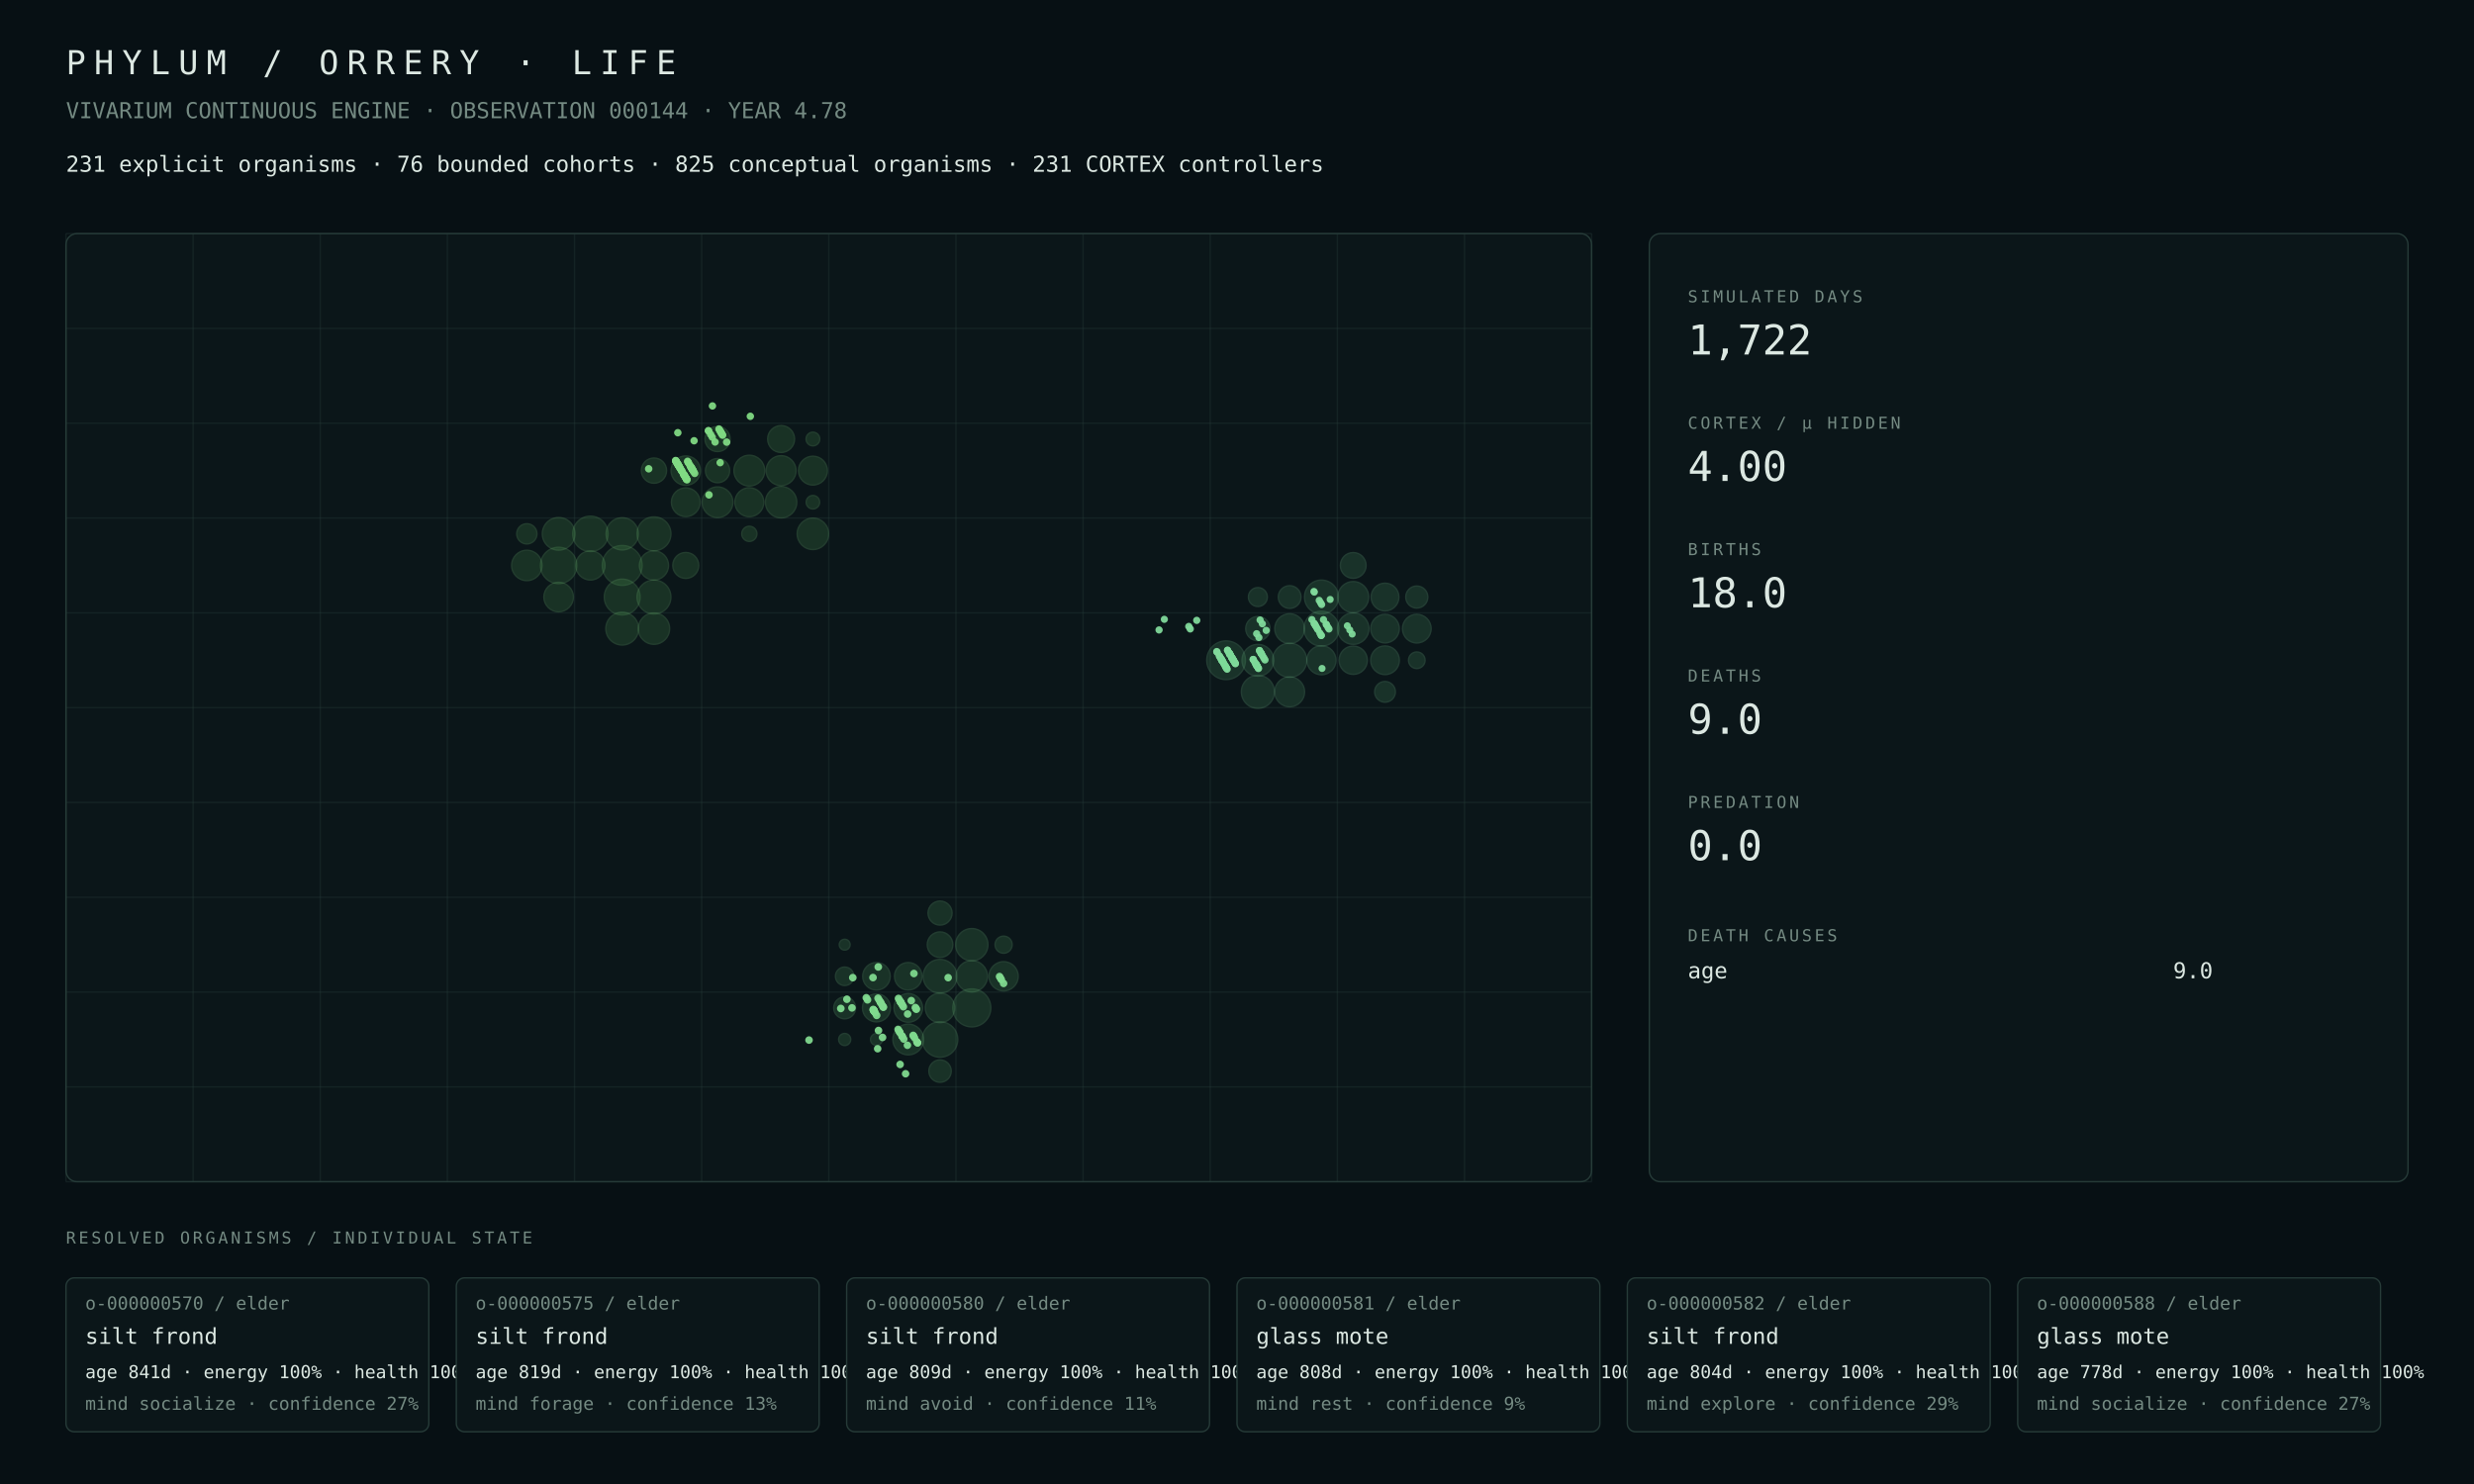
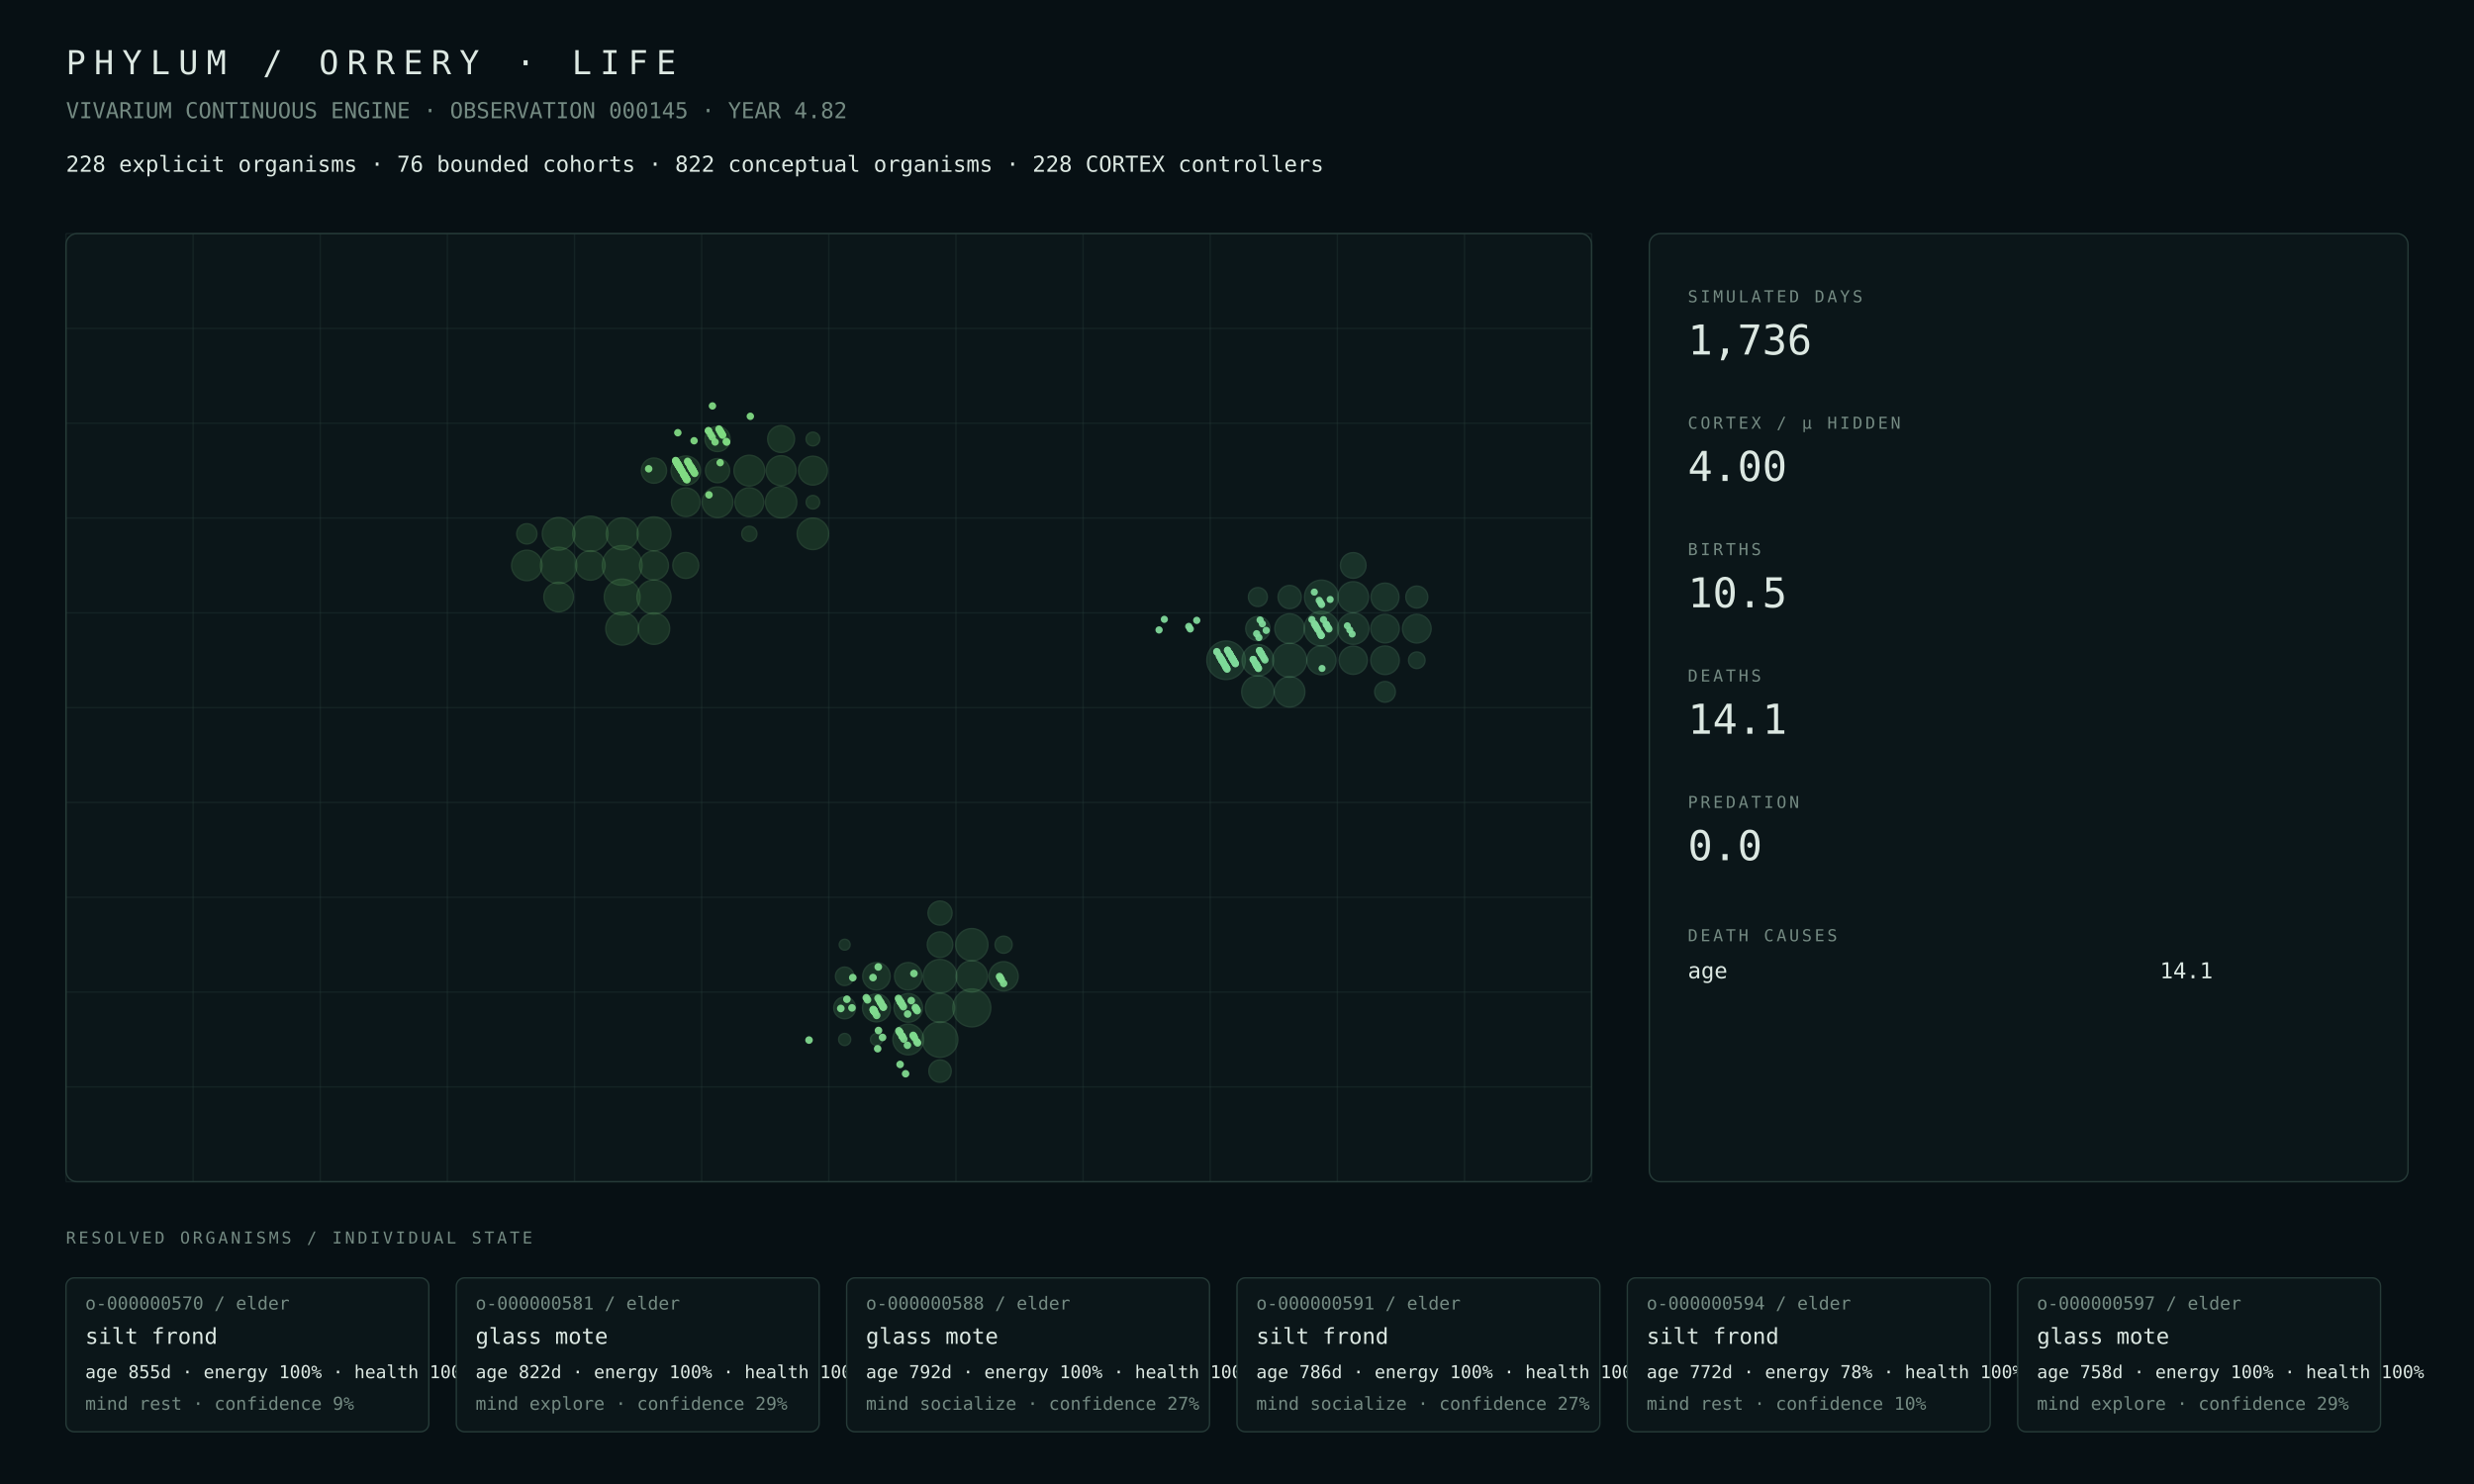
<svg xmlns="http://www.w3.org/2000/svg" width="1800" height="1080" viewBox="0 0 1800 1080">
  <rect width="100%" height="100%" fill="#071014" />
  <style>text{font-family:ui-monospace,SFMono-Regular,Menlo,Consolas,monospace;fill:#dce8e2}.muted{fill:#748a82}.tiny{font-size:13px}.small{font-size:16px}.label{font-size:12px;letter-spacing:2px}.metric{font-size:30px}.title{font-size:24px;letter-spacing:6px}.panel{fill:#0b1619;stroke:#263b38;stroke-width:1}.line{stroke:#263b38;stroke-width:1}</style>
  <text x="48" y="54" class="title">PHYLUM / ORRERY · LIFE</text>
-   <text x="48" y="86" class="muted small">VIVARIUM CONTINUOUS ENGINE · OBSERVATION 000144 · YEAR 4.78</text>
-   <text x="48" y="125" class="small">231 explicit organisms · 76 bounded cohorts · 825 conceptual organisms · 231 CORTEX controllers</text>
+   <text x="48" y="86" class="muted small">VIVARIUM CONTINUOUS ENGINE · OBSERVATION 000145 · YEAR 4.82</text>
+   <text x="48" y="125" class="small">228 explicit organisms · 76 bounded cohorts · 822 conceptual organisms · 228 CORTEX controllers</text>
  <rect x="48" y="170" width="1110" height="690" rx="8" class="panel" />
  <line x1="48.0" y1="170" x2="48.0" y2="860" class="line" opacity=".35" />
  <line x1="140.5" y1="170" x2="140.5" y2="860" class="line" opacity=".35" />
  <line x1="233.0" y1="170" x2="233.0" y2="860" class="line" opacity=".35" />
  <line x1="325.5" y1="170" x2="325.5" y2="860" class="line" opacity=".35" />
  <line x1="418.0" y1="170" x2="418.0" y2="860" class="line" opacity=".35" />
  <line x1="510.5" y1="170" x2="510.5" y2="860" class="line" opacity=".35" />
  <line x1="603.0" y1="170" x2="603.0" y2="860" class="line" opacity=".35" />
  <line x1="695.5" y1="170" x2="695.5" y2="860" class="line" opacity=".35" />
  <line x1="788.0" y1="170" x2="788.0" y2="860" class="line" opacity=".35" />
  <line x1="880.5" y1="170" x2="880.5" y2="860" class="line" opacity=".35" />
  <line x1="973.0" y1="170" x2="973.0" y2="860" class="line" opacity=".35" />
  <line x1="1065.5" y1="170" x2="1065.5" y2="860" class="line" opacity=".35" />
  <line x1="1158.0" y1="170" x2="1158.0" y2="860" class="line" opacity=".35" />
  <line x1="48" y1="170.0" x2="1158" y2="170.0" class="line" opacity=".35" />
  <line x1="48" y1="239.0" x2="1158" y2="239.0" class="line" opacity=".35" />
  <line x1="48" y1="308.0" x2="1158" y2="308.0" class="line" opacity=".35" />
  <line x1="48" y1="377.0" x2="1158" y2="377.0" class="line" opacity=".35" />
  <line x1="48" y1="446.0" x2="1158" y2="446.0" class="line" opacity=".35" />
  <line x1="48" y1="515.0" x2="1158" y2="515.0" class="line" opacity=".35" />
  <line x1="48" y1="584.0" x2="1158" y2="584.0" class="line" opacity=".35" />
  <line x1="48" y1="653.0" x2="1158" y2="653.0" class="line" opacity=".35" />
  <line x1="48" y1="722.0" x2="1158" y2="722.0" class="line" opacity=".35" />
  <line x1="48" y1="791.0" x2="1158" y2="791.0" class="line" opacity=".35" />
  <line x1="48" y1="860.0" x2="1158" y2="860.0" class="line" opacity=".35" />
  <circle cx="452.69" cy="411.50" r="14.50" fill="#4a964d" opacity=".22" stroke="#75c778" stroke-width="1" />
-   <circle cx="406.44" cy="411.50" r="13.23" fill="#4a964d" opacity=".22" stroke="#75c778" stroke-width="1" />
-   <circle cx="452.69" cy="434.50" r="13.03" fill="#4a964d" opacity=".22" stroke="#75c778" stroke-width="1" />
+   <circle cx="406.44" cy="411.50" r="13.25" fill="#4a964d" opacity=".22" stroke="#75c778" stroke-width="1" />
+   <circle cx="452.69" cy="434.50" r="13.04" fill="#4a964d" opacity=".22" stroke="#75c778" stroke-width="1" />
  <circle cx="429.56" cy="388.50" r="12.87" fill="#4a964d" opacity=".22" stroke="#75c778" stroke-width="1" />
-   <circle cx="475.81" cy="388.50" r="12.33" fill="#4a964d" opacity=".22" stroke="#75c778" stroke-width="1" />
-   <circle cx="475.81" cy="434.50" r="12.32" fill="#4a964d" opacity=".22" stroke="#75c778" stroke-width="1" />
-   <circle cx="452.69" cy="457.50" r="11.91" fill="#4a964d" opacity=".22" stroke="#75c778" stroke-width="1" />
-   <circle cx="406.44" cy="388.50" r="11.86" fill="#4a964d" opacity=".22" stroke="#75c778" stroke-width="1" />
-   <circle cx="452.69" cy="388.50" r="11.71" fill="#4a964d" opacity=".22" stroke="#75c778" stroke-width="1" />
-   <circle cx="591.44" cy="388.50" r="11.44" fill="#4a964d" opacity=".22" stroke="#75c778" stroke-width="1" />
+   <circle cx="475.81" cy="434.50" r="12.40" fill="#4a964d" opacity=".22" stroke="#75c778" stroke-width="1" />
+   <circle cx="475.81" cy="388.50" r="12.32" fill="#4a964d" opacity=".22" stroke="#75c778" stroke-width="1" />
+   <circle cx="452.69" cy="457.50" r="11.93" fill="#4a964d" opacity=".22" stroke="#75c778" stroke-width="1" />
+   <circle cx="406.44" cy="388.50" r="11.87" fill="#4a964d" opacity=".22" stroke="#75c778" stroke-width="1" />
+   <circle cx="452.69" cy="388.50" r="11.62" fill="#4a964d" opacity=".22" stroke="#75c778" stroke-width="1" />
+   <circle cx="591.44" cy="388.50" r="11.45" fill="#4a964d" opacity=".22" stroke="#75c778" stroke-width="1" />
+   <circle cx="475.81" cy="457.50" r="11.41" fill="#4a964d" opacity=".22" stroke="#75c778" stroke-width="1" />
  <circle cx="568.31" cy="365.50" r="11.39" fill="#4a964d" opacity=".22" stroke="#75c778" stroke-width="1" />
-   <circle cx="475.81" cy="457.50" r="11.39" fill="#4a964d" opacity=".22" stroke="#75c778" stroke-width="1" />
-   <circle cx="545.19" cy="342.50" r="11.19" fill="#4a964d" opacity=".22" stroke="#75c778" stroke-width="1" />
-   <circle cx="522.06" cy="365.50" r="11.14" fill="#4a964d" opacity=".22" stroke="#75c778" stroke-width="1" />
-   <circle cx="383.31" cy="411.50" r="11.05" fill="#4a964d" opacity=".22" stroke="#75c778" stroke-width="1" />
-   <circle cx="568.31" cy="342.50" r="10.85" fill="#4a964d" opacity=".22" stroke="#75c778" stroke-width="1" />
-   <circle cx="406.44" cy="434.50" r="10.72" fill="#4a964d" opacity=".22" stroke="#75c778" stroke-width="1" />
-   <circle cx="498.94" cy="342.50" r="10.68" fill="#4a964d" opacity=".22" stroke="#75c778" stroke-width="1" />
-   <circle cx="429.56" cy="411.50" r="10.61" fill="#4a964d" opacity=".22" stroke="#75c778" stroke-width="1" />
-   <circle cx="475.81" cy="411.50" r="10.59" fill="#4a964d" opacity=".22" stroke="#75c778" stroke-width="1" />
-   <circle cx="545.19" cy="365.50" r="10.52" fill="#4a964d" opacity=".22" stroke="#75c778" stroke-width="1" />
+   <circle cx="545.19" cy="342.50" r="11.18" fill="#4a964d" opacity=".22" stroke="#75c778" stroke-width="1" />
+   <circle cx="522.06" cy="365.50" r="11.12" fill="#4a964d" opacity=".22" stroke="#75c778" stroke-width="1" />
+   <circle cx="383.31" cy="411.50" r="11.07" fill="#4a964d" opacity=".22" stroke="#75c778" stroke-width="1" />
+   <circle cx="568.31" cy="342.50" r="10.84" fill="#4a964d" opacity=".22" stroke="#75c778" stroke-width="1" />
+   <circle cx="406.44" cy="434.50" r="10.75" fill="#4a964d" opacity=".22" stroke="#75c778" stroke-width="1" />
+   <circle cx="429.56" cy="411.50" r="10.73" fill="#4a964d" opacity=".22" stroke="#75c778" stroke-width="1" />
+   <circle cx="498.94" cy="342.50" r="10.66" fill="#4a964d" opacity=".22" stroke="#75c778" stroke-width="1" />
+   <circle cx="475.81" cy="411.50" r="10.52" fill="#4a964d" opacity=".22" stroke="#75c778" stroke-width="1" />
+   <circle cx="545.19" cy="365.50" r="10.50" fill="#4a964d" opacity=".22" stroke="#75c778" stroke-width="1" />
  <circle cx="591.44" cy="342.50" r="10.50" fill="#4a964d" opacity=".22" stroke="#75c778" stroke-width="1" />
-   <circle cx="498.94" cy="365.50" r="10.44" fill="#4a964d" opacity=".22" stroke="#75c778" stroke-width="1" />
-   <circle cx="568.31" cy="319.50" r="9.79" fill="#4a964d" opacity=".22" stroke="#75c778" stroke-width="1" />
+   <circle cx="498.94" cy="365.50" r="10.42" fill="#4a964d" opacity=".22" stroke="#75c778" stroke-width="1" />
+   <circle cx="568.31" cy="319.50" r="9.78" fill="#4a964d" opacity=".22" stroke="#75c778" stroke-width="1" />
  <circle cx="498.94" cy="411.50" r="9.44" fill="#4a964d" opacity=".22" stroke="#75c778" stroke-width="1" />
-   <circle cx="475.81" cy="342.50" r="9.18" fill="#4a964d" opacity=".22" stroke="#75c778" stroke-width="1" />
+   <circle cx="475.81" cy="342.50" r="9.17" fill="#4a964d" opacity=".22" stroke="#75c778" stroke-width="1" />
  <circle cx="522.06" cy="319.50" r="9.15" fill="#4a964d" opacity=".22" stroke="#75c778" stroke-width="1" />
-   <circle cx="522.06" cy="342.50" r="8.81" fill="#4a964d" opacity=".22" stroke="#75c778" stroke-width="1" />
-   <circle cx="383.31" cy="388.50" r="7.36" fill="#4a964d" opacity=".22" stroke="#75c778" stroke-width="1" />
+   <circle cx="522.06" cy="342.50" r="8.80" fill="#4a964d" opacity=".22" stroke="#75c778" stroke-width="1" />
+   <circle cx="383.31" cy="388.50" r="7.37" fill="#4a964d" opacity=".22" stroke="#75c778" stroke-width="1" />
  <circle cx="545.19" cy="388.50" r="5.52" fill="#4a964d" opacity=".22" stroke="#75c778" stroke-width="1" />
  <circle cx="591.44" cy="319.50" r="4.99" fill="#4a964d" opacity=".22" stroke="#75c778" stroke-width="1" />
  <circle cx="591.44" cy="365.50" r="4.91" fill="#4a964d" opacity=".22" stroke="#75c778" stroke-width="1" />
-   <circle cx="707.06" cy="733.50" r="13.82" fill="#4a9657" opacity=".22" stroke="#75c783" stroke-width="1" />
-   <circle cx="683.94" cy="756.50" r="12.91" fill="#4a9657" opacity=".22" stroke="#75c783" stroke-width="1" />
-   <circle cx="683.94" cy="710.50" r="12.25" fill="#4a9657" opacity=".22" stroke="#75c783" stroke-width="1" />
+   <circle cx="707.06" cy="733.50" r="13.80" fill="#4a9657" opacity=".22" stroke="#75c783" stroke-width="1" />
+   <circle cx="683.94" cy="756.50" r="12.96" fill="#4a9657" opacity=".22" stroke="#75c783" stroke-width="1" />
+   <circle cx="683.94" cy="710.50" r="12.24" fill="#4a9657" opacity=".22" stroke="#75c783" stroke-width="1" />
  <circle cx="707.06" cy="687.50" r="11.73" fill="#4a9657" opacity=".22" stroke="#75c783" stroke-width="1" />
-   <circle cx="707.06" cy="710.50" r="11.38" fill="#4a9657" opacity=".22" stroke="#75c783" stroke-width="1" />
-   <circle cx="660.81" cy="756.50" r="11.18" fill="#4a9657" opacity=".22" stroke="#75c783" stroke-width="1" />
-   <circle cx="683.94" cy="733.50" r="10.72" fill="#4a9657" opacity=".22" stroke="#75c783" stroke-width="1" />
-   <circle cx="730.19" cy="710.50" r="10.63" fill="#4a9657" opacity=".22" stroke="#75c783" stroke-width="1" />
-   <circle cx="660.81" cy="733.50" r="10.42" fill="#4a9657" opacity=".22" stroke="#75c783" stroke-width="1" />
-   <circle cx="637.69" cy="733.50" r="10.19" fill="#4a9657" opacity=".22" stroke="#75c783" stroke-width="1" />
-   <circle cx="637.69" cy="710.50" r="10.02" fill="#4a9657" opacity=".22" stroke="#75c783" stroke-width="1" />
-   <circle cx="660.81" cy="710.50" r="10.01" fill="#4a9657" opacity=".22" stroke="#75c783" stroke-width="1" />
-   <circle cx="683.94" cy="687.50" r="9.30" fill="#4a9657" opacity=".22" stroke="#75c783" stroke-width="1" />
+   <circle cx="707.06" cy="710.50" r="11.37" fill="#4a9657" opacity=".22" stroke="#75c783" stroke-width="1" />
+   <circle cx="660.81" cy="756.50" r="11.17" fill="#4a9657" opacity=".22" stroke="#75c783" stroke-width="1" />
+   <circle cx="683.94" cy="733.50" r="10.64" fill="#4a9657" opacity=".22" stroke="#75c783" stroke-width="1" />
+   <circle cx="730.19" cy="710.50" r="10.62" fill="#4a9657" opacity=".22" stroke="#75c783" stroke-width="1" />
+   <circle cx="660.81" cy="733.50" r="10.40" fill="#4a9657" opacity=".22" stroke="#75c783" stroke-width="1" />
+   <circle cx="637.69" cy="733.50" r="10.17" fill="#4a9657" opacity=".22" stroke="#75c783" stroke-width="1" />
+   <circle cx="660.81" cy="710.50" r="10.00" fill="#4a9657" opacity=".22" stroke="#75c783" stroke-width="1" />
+   <circle cx="637.69" cy="710.50" r="10.00" fill="#4a9657" opacity=".22" stroke="#75c783" stroke-width="1" />
+   <circle cx="683.94" cy="687.50" r="9.29" fill="#4a9657" opacity=".22" stroke="#75c783" stroke-width="1" />
  <circle cx="683.94" cy="664.50" r="8.75" fill="#4a9657" opacity=".22" stroke="#75c783" stroke-width="1" />
-   <circle cx="683.94" cy="779.50" r="8.14" fill="#4a9657" opacity=".22" stroke="#75c783" stroke-width="1" />
-   <circle cx="614.56" cy="733.50" r="7.97" fill="#4a9657" opacity=".22" stroke="#75c783" stroke-width="1" />
-   <circle cx="614.56" cy="710.50" r="6.73" fill="#4a9657" opacity=".22" stroke="#75c783" stroke-width="1" />
+   <circle cx="683.94" cy="779.50" r="8.13" fill="#4a9657" opacity=".22" stroke="#75c783" stroke-width="1" />
+   <circle cx="614.56" cy="733.50" r="7.95" fill="#4a9657" opacity=".22" stroke="#75c783" stroke-width="1" />
+   <circle cx="614.56" cy="710.50" r="6.72" fill="#4a9657" opacity=".22" stroke="#75c783" stroke-width="1" />
  <circle cx="730.19" cy="687.50" r="6.23" fill="#4a9657" opacity=".22" stroke="#75c783" stroke-width="1" />
-   <circle cx="614.56" cy="756.50" r="4.40" fill="#4a9657" opacity=".22" stroke="#75c783" stroke-width="1" />
+   <circle cx="614.56" cy="756.50" r="4.39" fill="#4a9657" opacity=".22" stroke="#75c783" stroke-width="1" />
  <circle cx="637.69" cy="756.50" r="4.32" fill="#4a9657" opacity=".22" stroke="#75c783" stroke-width="1" />
  <circle cx="614.56" cy="687.50" r="3.95" fill="#4a9657" opacity=".22" stroke="#75c783" stroke-width="1" />
-   <circle cx="892.06" cy="480.50" r="14.07" fill="#4a9661" opacity=".22" stroke="#75c78e" stroke-width="1" />
-   <circle cx="961.44" cy="457.50" r="12.69" fill="#4a9661" opacity=".22" stroke="#75c78e" stroke-width="1" />
-   <circle cx="938.31" cy="480.50" r="12.39" fill="#4a9661" opacity=".22" stroke="#75c78e" stroke-width="1" />
-   <circle cx="961.44" cy="434.50" r="12.33" fill="#4a9661" opacity=".22" stroke="#75c78e" stroke-width="1" />
-   <circle cx="915.19" cy="503.50" r="12.01" fill="#4a9661" opacity=".22" stroke="#75c78e" stroke-width="1" />
-   <circle cx="915.19" cy="480.50" r="11.54" fill="#4a9661" opacity=".22" stroke="#75c78e" stroke-width="1" />
-   <circle cx="984.56" cy="457.50" r="11.42" fill="#4a9661" opacity=".22" stroke="#75c78e" stroke-width="1" />
-   <circle cx="984.56" cy="434.50" r="11.25" fill="#4a9661" opacity=".22" stroke="#75c78e" stroke-width="1" />
-   <circle cx="938.31" cy="503.50" r="10.85" fill="#4a9661" opacity=".22" stroke="#75c78e" stroke-width="1" />
-   <circle cx="938.31" cy="457.50" r="10.82" fill="#4a9661" opacity=".22" stroke="#75c78e" stroke-width="1" />
-   <circle cx="961.44" cy="480.50" r="10.56" fill="#4a9661" opacity=".22" stroke="#75c78e" stroke-width="1" />
-   <circle cx="1030.81" cy="457.50" r="10.43" fill="#4a9661" opacity=".22" stroke="#75c78e" stroke-width="1" />
-   <circle cx="1007.69" cy="480.50" r="10.43" fill="#4a9661" opacity=".22" stroke="#75c78e" stroke-width="1" />
-   <circle cx="1007.69" cy="457.50" r="10.38" fill="#4a9661" opacity=".22" stroke="#75c78e" stroke-width="1" />
-   <circle cx="984.56" cy="480.50" r="10.29" fill="#4a9661" opacity=".22" stroke="#75c78e" stroke-width="1" />
-   <circle cx="1007.69" cy="434.50" r="10.10" fill="#4a9661" opacity=".22" stroke="#75c78e" stroke-width="1" />
-   <circle cx="984.56" cy="411.50" r="9.37" fill="#4a9661" opacity=".22" stroke="#75c78e" stroke-width="1" />
-   <circle cx="915.19" cy="457.50" r="8.85" fill="#4a9661" opacity=".22" stroke="#75c78e" stroke-width="1" />
-   <circle cx="938.31" cy="434.50" r="8.26" fill="#4a9661" opacity=".22" stroke="#75c78e" stroke-width="1" />
-   <circle cx="1030.81" cy="434.50" r="8.03" fill="#4a9661" opacity=".22" stroke="#75c78e" stroke-width="1" />
-   <circle cx="1007.69" cy="503.50" r="7.54" fill="#4a9661" opacity=".22" stroke="#75c78e" stroke-width="1" />
+   <circle cx="892.06" cy="480.50" r="14.00" fill="#4a9661" opacity=".22" stroke="#75c78e" stroke-width="1" />
+   <circle cx="961.44" cy="457.50" r="12.57" fill="#4a9661" opacity=".22" stroke="#75c78e" stroke-width="1" />
+   <circle cx="938.31" cy="480.50" r="12.38" fill="#4a9661" opacity=".22" stroke="#75c78e" stroke-width="1" />
+   <circle cx="961.44" cy="434.50" r="12.31" fill="#4a9661" opacity=".22" stroke="#75c78e" stroke-width="1" />
+   <circle cx="915.19" cy="503.50" r="11.74" fill="#4a9661" opacity=".22" stroke="#75c78e" stroke-width="1" />
+   <circle cx="915.19" cy="480.50" r="11.48" fill="#4a9661" opacity=".22" stroke="#75c78e" stroke-width="1" />
+   <circle cx="984.56" cy="457.50" r="11.40" fill="#4a9661" opacity=".22" stroke="#75c78e" stroke-width="1" />
+   <circle cx="984.56" cy="434.50" r="11.14" fill="#4a9661" opacity=".22" stroke="#75c78e" stroke-width="1" />
+   <circle cx="938.31" cy="503.50" r="11.05" fill="#4a9661" opacity=".22" stroke="#75c78e" stroke-width="1" />
+   <circle cx="938.31" cy="457.50" r="10.80" fill="#4a9661" opacity=".22" stroke="#75c78e" stroke-width="1" />
+   <circle cx="961.44" cy="480.50" r="10.54" fill="#4a9661" opacity=".22" stroke="#75c78e" stroke-width="1" />
+   <circle cx="1030.81" cy="457.50" r="10.42" fill="#4a9661" opacity=".22" stroke="#75c78e" stroke-width="1" />
+   <circle cx="1007.69" cy="480.50" r="10.39" fill="#4a9661" opacity=".22" stroke="#75c78e" stroke-width="1" />
+   <circle cx="1007.69" cy="457.50" r="10.36" fill="#4a9661" opacity=".22" stroke="#75c78e" stroke-width="1" />
+   <circle cx="984.56" cy="480.50" r="10.27" fill="#4a9661" opacity=".22" stroke="#75c78e" stroke-width="1" />
+   <circle cx="1007.69" cy="434.50" r="10.16" fill="#4a9661" opacity=".22" stroke="#75c78e" stroke-width="1" />
+   <circle cx="984.56" cy="411.50" r="9.33" fill="#4a9661" opacity=".22" stroke="#75c78e" stroke-width="1" />
+   <circle cx="915.19" cy="457.50" r="8.84" fill="#4a9661" opacity=".22" stroke="#75c78e" stroke-width="1" />
+   <circle cx="938.31" cy="434.50" r="8.44" fill="#4a9661" opacity=".22" stroke="#75c78e" stroke-width="1" />
+   <circle cx="1030.81" cy="434.50" r="8.00" fill="#4a9661" opacity=".22" stroke="#75c78e" stroke-width="1" />
+   <circle cx="1007.69" cy="503.50" r="7.52" fill="#4a9661" opacity=".22" stroke="#75c78e" stroke-width="1" />
  <circle cx="915.19" cy="434.50" r="6.89" fill="#4a9661" opacity=".22" stroke="#75c78e" stroke-width="1" />
-   <circle cx="1030.81" cy="480.50" r="6.04" fill="#4a9661" opacity=".22" stroke="#75c78e" stroke-width="1" />
+   <circle cx="1030.81" cy="480.50" r="6.02" fill="#4a9661" opacity=".22" stroke="#75c78e" stroke-width="1" />
  <circle cx="665.98" cy="733.25" r="2.77" fill="#81da8f" opacity=".94" />
-   <circle cx="689.84" cy="711.50" r="2.75" fill="#81da8f" opacity=".94" />
-   <circle cx="667.45" cy="758.76" r="2.73" fill="#81da8f" opacity=".94" />
  <circle cx="898.85" cy="483.01" r="2.62" fill="#81da9b" opacity=".94" />
-   <circle cx="653.41" cy="749.14" r="2.73" fill="#81da8f" opacity=".94" />
  <circle cx="885.55" cy="474.65" r="2.68" fill="#81da9b" opacity=".94" />
  <circle cx="654.74" cy="751.40" r="2.73" fill="#81da8f" opacity=".94" />
  <circle cx="655.19" cy="729.16" r="2.76" fill="#81da8f" opacity=".94" />
-   <circle cx="955.96" cy="430.41" r="2.60" fill="#81da9b" opacity=".94" />
-   <circle cx="956.11" cy="453.66" r="2.62" fill="#81da9b" opacity=".94" />
  <circle cx="956.25" cy="453.91" r="2.63" fill="#81da9b" opacity=".94" />
  <circle cx="887.03" cy="477.16" r="2.64" fill="#81da9b" opacity=".94" />
  <circle cx="887.47" cy="477.92" r="2.68" fill="#81da9b" opacity=".94" />
  <circle cx="656.37" cy="754.17" r="2.74" fill="#81da8f" opacity=".94" />
  <circle cx="911.78" cy="479.93" r="2.66" fill="#81da9b" opacity=".94" />
  <circle cx="888.95" cy="480.43" r="2.64" fill="#81da9b" opacity=".94" />
  <circle cx="727.22" cy="710.68" r="2.74" fill="#81da8f" opacity=".94" />
  <circle cx="611.74" cy="733.93" r="2.78" fill="#81da8f" opacity=".94" />
  <circle cx="635.17" cy="711.44" r="2.78" fill="#81da8f" opacity=".94" />
  <circle cx="727.81" cy="711.69" r="2.74" fill="#81da8f" opacity=".94" />
  <circle cx="635.46" cy="734.94" r="2.77" fill="#81da8f" opacity=".94" />
  <circle cx="635.90" cy="735.69" r="2.77" fill="#81da8f" opacity=".94" />
  <circle cx="959.80" cy="436.94" r="2.64" fill="#81da9b" opacity=".94" />
  <circle cx="913.70" cy="483.20" r="2.66" fill="#81da9b" opacity=".94" />
  <circle cx="960.25" cy="460.70" r="2.63" fill="#81da9b" opacity=".94" />
  <circle cx="891.02" cy="483.95" r="2.66" fill="#81da9b" opacity=".94" />
  <circle cx="983.81" cy="461.45" r="2.57" fill="#81da9b" opacity=".94" />
  <circle cx="960.84" cy="438.70" r="2.64" fill="#81da9b" opacity=".94" />
  <circle cx="660.36" cy="737.96" r="2.75" fill="#81da8f" opacity=".94" />
  <circle cx="961.28" cy="462.46" r="2.65" fill="#81da9b" opacity=".94" />
  <circle cx="961.58" cy="439.96" r="2.62" fill="#81da9b" opacity=".94" />
  <circle cx="915.47" cy="486.21" r="2.64" fill="#81da9b" opacity=".94" />
  <circle cx="961.87" cy="486.46" r="2.58" fill="#81da9b" opacity=".94" />
  <circle cx="892.79" cy="486.97" r="2.68" fill="#81da9b" opacity=".94" />
  <circle cx="893.09" cy="473.21" r="2.65" fill="#81da9b" opacity=".94" />
  <circle cx="916.36" cy="473.46" r="2.64" fill="#81da9b" opacity=".94" />
  <circle cx="639.01" cy="703.71" r="2.79" fill="#81da8f" opacity=".94" />
  <circle cx="616.18" cy="727.21" r="2.77" fill="#81da8f" opacity=".94" />
  <circle cx="639.75" cy="727.97" r="2.78" fill="#81da8f" opacity=".94" />
  <circle cx="917.40" cy="475.22" r="2.67" fill="#81da9b" opacity=".94" />
  <circle cx="894.42" cy="475.47" r="2.63" fill="#81da9b" opacity=".94" />
  <circle cx="917.69" cy="475.72" r="2.65" fill="#81da9b" opacity=".94" />
  <circle cx="894.71" cy="475.97" r="2.61" fill="#81da9b" opacity=".94" />
  <circle cx="895.01" cy="476.48" r="2.66" fill="#81da9b" opacity=".94" />
  <circle cx="640.78" cy="729.73" r="2.79" fill="#81da8f" opacity=".94" />
  <circle cx="918.43" cy="476.98" r="2.68" fill="#81da9b" opacity=".94" />
  <circle cx="965.12" cy="454.73" r="2.63" fill="#81da9b" opacity=".94" />
  <circle cx="664.65" cy="753.99" r="2.73" fill="#81da8f" opacity=".94" />
  <circle cx="896.04" cy="478.24" r="2.64" fill="#81da9b" opacity=".94" />
  <circle cx="641.82" cy="731.49" r="2.76" fill="#81da8f" opacity=".94" />
  <circle cx="919.46" cy="478.74" r="2.69" fill="#81da9b" opacity=".94" />
  <circle cx="896.49" cy="478.99" r="2.65" fill="#81da9b" opacity=".94" />
  <circle cx="966.16" cy="456.49" r="2.63" fill="#81da9b" opacity=".94" />
  <circle cx="897.08" cy="480.00" r="2.64" fill="#81da9b" opacity=".94" />
  <circle cx="619.87" cy="733.50" r="2.77" fill="#81da8f" opacity=".94" />
  <circle cx="966.90" cy="457.75" r="2.63" fill="#81da9b" opacity=".94" />
  <circle cx="666.42" cy="734.00" r="2.76" fill="#81da8f" opacity=".94" />
  <circle cx="897.82" cy="481.25" r="2.64" fill="#81da9b" opacity=".94" />
  <circle cx="620.47" cy="711.50" r="2.78" fill="#81da8f" opacity=".94" />
  <circle cx="504.99" cy="320.76" r="2.70" fill="#81da84" opacity=".94" />
  <circle cx="667.01" cy="758.01" r="2.75" fill="#81da8f" opacity=".94" />
  <circle cx="967.78" cy="436.26" r="2.60" fill="#81da9b" opacity=".94" />
  <circle cx="898.56" cy="482.51" r="2.64" fill="#81da9b" opacity=".94" />
  <circle cx="898.70" cy="482.76" r="2.66" fill="#81da9b" opacity=".94" />
  <circle cx="667.60" cy="759.01" r="2.73" fill="#81da8f" opacity=".94" />
  <circle cx="630.29" cy="726.14" r="2.77" fill="#81da8f" opacity=".94" />
  <circle cx="491.69" cy="335.39" r="2.72" fill="#81da84" opacity=".94" />
-   <circle cx="491.83" cy="335.64" r="2.70" fill="#81da84" opacity=".94" />
  <circle cx="954.48" cy="450.89" r="2.62" fill="#81da9b" opacity=".94" />
  <circle cx="885.25" cy="474.15" r="2.63" fill="#81da9b" opacity=".94" />
  <circle cx="515.40" cy="313.40" r="2.71" fill="#81da84" opacity=".94" />
  <circle cx="631.17" cy="727.65" r="2.76" fill="#81da8f" opacity=".94" />
  <circle cx="492.57" cy="336.90" r="2.71" fill="#81da84" opacity=".94" />
  <circle cx="654.59" cy="728.15" r="2.76" fill="#81da8f" opacity=".94" />
  <circle cx="654.74" cy="751.40" r="2.74" fill="#81da8f" opacity=".94" />
  <circle cx="493.02" cy="337.65" r="2.72" fill="#81da84" opacity=".94" />
  <circle cx="493.16" cy="314.91" r="2.71" fill="#81da84" opacity=".94" />
  <circle cx="493.31" cy="338.16" r="2.69" fill="#81da84" opacity=".94" />
  <circle cx="655.33" cy="729.41" r="2.77" fill="#81da8f" opacity=".94" />
  <circle cx="493.61" cy="338.66" r="2.72" fill="#81da84" opacity=".94" />
  <circle cx="956.25" cy="430.91" r="2.61" fill="#81da9b" opacity=".94" />
  <circle cx="517.03" cy="316.16" r="2.70" fill="#81da84" opacity=".94" />
  <circle cx="655.93" cy="730.41" r="2.77" fill="#81da8f" opacity=".94" />
  <circle cx="494.20" cy="339.66" r="2.71" fill="#81da84" opacity=".94" />
  <circle cx="656.22" cy="753.92" r="2.73" fill="#81da8f" opacity=".94" />
  <circle cx="656.37" cy="754.17" r="2.73" fill="#81da8f" opacity=".94" />
  <circle cx="980.27" cy="455.42" r="2.57" fill="#81da9b" opacity=".94" />
  <circle cx="957.29" cy="455.67" r="2.62" fill="#81da9b" opacity=".94" />
  <circle cx="888.06" cy="478.92" r="2.66" fill="#81da9b" opacity=".94" />
  <circle cx="518.21" cy="318.17" r="2.67" fill="#81da84" opacity=".94" />
  <circle cx="518.36" cy="295.42" r="2.69" fill="#81da84" opacity=".94" />
  <circle cx="888.51" cy="479.68" r="2.65" fill="#80da9b" opacity=".94" />
  <circle cx="911.78" cy="479.93" r="2.64" fill="#80da9b" opacity=".94" />
  <circle cx="495.68" cy="342.18" r="2.70" fill="#81da84" opacity=".94" />
  <circle cx="888.95" cy="480.43" r="2.67" fill="#80da9b" opacity=".94" />
  <circle cx="889.10" cy="480.68" r="2.66" fill="#80da9b" opacity=".94" />
  <circle cx="588.62" cy="756.93" r="2.76" fill="#81da8f" opacity=".94" />
  <circle cx="958.77" cy="458.18" r="2.65" fill="#81da9b" opacity=".94" />
  <circle cx="982.04" cy="458.44" r="2.57" fill="#81da9b" opacity=".94" />
-   <circle cx="912.81" cy="481.69" r="2.65" fill="#7fda9a" opacity=".94" />
+   <circle cx="912.81" cy="481.69" r="2.65" fill="#7fda9b" opacity=".94" />
  <circle cx="635.61" cy="735.19" r="2.79" fill="#81da8f" opacity=".94" />
  <circle cx="635.76" cy="735.44" r="2.78" fill="#81da8f" opacity=".94" />
  <circle cx="520.28" cy="321.69" r="2.69" fill="#81da84" opacity=".94" />
  <circle cx="728.55" cy="712.94" r="2.73" fill="#81da8f" opacity=".94" />
  <circle cx="497.45" cy="345.20" r="2.68" fill="#81da84" opacity=".94" />
  <circle cx="497.60" cy="345.45" r="2.68" fill="#81da84" opacity=".94" />
  <circle cx="497.75" cy="345.70" r="2.72" fill="#81da84" opacity=".94" />
  <circle cx="636.64" cy="736.95" r="2.77" fill="#81da8f" opacity=".94" />
  <circle cx="914.29" cy="461.20" r="2.65" fill="#81da9b" opacity=".94" />
-   <circle cx="914.44" cy="484.45" r="2.67" fill="#7fda9a" opacity=".94" />
+   <circle cx="914.44" cy="484.45" r="2.67" fill="#7fda9b" opacity=".94" />
  <circle cx="914.59" cy="484.70" r="2.67" fill="#7fda9a" opacity=".94" />
  <circle cx="498.48" cy="346.96" r="2.69" fill="#81da84" opacity=".94" />
  <circle cx="914.88" cy="485.21" r="2.66" fill="#7fda9a" opacity=".94" />
  <circle cx="498.78" cy="347.46" r="2.70" fill="#81da84" opacity=".94" />
  <circle cx="730.18" cy="715.71" r="2.74" fill="#81da8f" opacity=".94" />
  <circle cx="499.08" cy="347.96" r="2.68" fill="#81da84" opacity=".94" />
  <circle cx="892.35" cy="486.21" r="2.67" fill="#80da9b" opacity=".94" />
  <circle cx="915.62" cy="486.46" r="2.69" fill="#7fda9a" opacity=".94" />
  <circle cx="499.52" cy="348.71" r="2.70" fill="#81da84" opacity=".94" />
  <circle cx="915.92" cy="463.97" r="2.62" fill="#81da9b" opacity=".94" />
  <circle cx="638.56" cy="763.22" r="2.73" fill="#81da8f" opacity=".94" />
-   <circle cx="893.09" cy="473.21" r="2.62" fill="#80da9b" opacity=".94" />
+   <circle cx="893.09" cy="473.21" r="2.62" fill="#81da9b" opacity=".94" />
  <circle cx="638.86" cy="726.46" r="2.77" fill="#81da8f" opacity=".94" />
  <circle cx="500.26" cy="335.71" r="2.70" fill="#81da84" opacity=".94" />
  <circle cx="639.16" cy="749.96" r="2.76" fill="#81da8f" opacity=".94" />
  <circle cx="523.68" cy="313.21" r="2.70" fill="#81da84" opacity=".94" />
  <circle cx="500.70" cy="336.47" r="2.70" fill="#81da84" opacity=".94" />
-   <circle cx="893.97" cy="474.72" r="2.65" fill="#7fda9b" opacity=".94" />
+   <circle cx="893.97" cy="474.72" r="2.65" fill="#80da9b" opacity=".94" />
  <circle cx="663.02" cy="728.22" r="2.76" fill="#81da8f" opacity=".94" />
-   <circle cx="894.57" cy="475.72" r="2.64" fill="#7fda9b" opacity=".94" />
-   <circle cx="894.71" cy="475.97" r="2.63" fill="#7fda9b" opacity=".94" />
+   <circle cx="894.57" cy="475.72" r="2.64" fill="#80da9b" opacity=".94" />
+   <circle cx="894.71" cy="475.97" r="2.63" fill="#80da9b" opacity=".94" />
  <circle cx="640.63" cy="729.48" r="2.77" fill="#81da8f" opacity=".94" />
  <circle cx="502.03" cy="338.73" r="2.72" fill="#81da84" opacity=".94" />
  <circle cx="918.43" cy="453.98" r="2.63" fill="#81da9b" opacity=".94" />
  <circle cx="964.83" cy="454.23" r="2.63" fill="#81da9b" opacity=".94" />
  <circle cx="502.62" cy="339.73" r="2.71" fill="#81da84" opacity=".94" />
  <circle cx="502.92" cy="340.24" r="2.70" fill="#81da84" opacity=".94" />
  <circle cx="896.19" cy="478.49" r="2.67" fill="#7fda9a" opacity=".94" />
  <circle cx="896.34" cy="478.74" r="2.67" fill="#7fda9a" opacity=".94" />
  <circle cx="642.11" cy="754.99" r="2.77" fill="#81da8f" opacity=".94" />
  <circle cx="642.56" cy="732.75" r="2.77" fill="#81da8f" opacity=".94" />
  <circle cx="642.70" cy="733.00" r="2.79" fill="#81da8f" opacity=".94" />
-   <circle cx="920.35" cy="480.25" r="2.66" fill="#7eda99" opacity=".94" />
+   <circle cx="920.35" cy="480.25" r="2.66" fill="#7eda9a" opacity=".94" />
  <circle cx="505.43" cy="344.51" r="2.71" fill="#81da84" opacity=".94" />
  <circle cx="528.70" cy="321.76" r="2.72" fill="#81da84" opacity=".94" />
  <circle cx="491.54" cy="335.14" r="2.69" fill="#81da84" opacity=".94" />
  <circle cx="653.71" cy="726.64" r="2.77" fill="#81da8f" opacity=".94" />
  <circle cx="491.98" cy="335.89" r="2.70" fill="#81da84" opacity=".94" />
  <circle cx="654.00" cy="750.15" r="2.75" fill="#81da8f" opacity=".94" />
  <circle cx="492.28" cy="336.40" r="2.71" fill="#81da84" opacity=".94" />
  <circle cx="515.55" cy="313.65" r="2.71" fill="#81da84" opacity=".94" />
  <circle cx="492.57" cy="336.90" r="2.71" fill="#81da84" opacity=".94" />
  <circle cx="515.84" cy="360.15" r="2.72" fill="#81da84" opacity=".94" />
  <circle cx="492.87" cy="337.40" r="2.68" fill="#81da84" opacity=".94" />
  <circle cx="654.89" cy="774.65" r="2.75" fill="#81da8f" opacity=".94" />
  <circle cx="493.16" cy="337.91" r="2.71" fill="#81da84" opacity=".94" />
  <circle cx="493.31" cy="338.16" r="2.69" fill="#81da84" opacity=".94" />
  <circle cx="655.33" cy="729.41" r="2.76" fill="#81da8f" opacity=".94" />
  <circle cx="493.75" cy="338.91" r="2.72" fill="#81da84" opacity=".94" />
  <circle cx="494.20" cy="339.66" r="2.70" fill="#81da84" opacity=".94" />
  <circle cx="956.85" cy="454.92" r="2.64" fill="#81da9b" opacity=".94" />
  <circle cx="494.49" cy="340.17" r="2.71" fill="#81da84" opacity=".94" />
  <circle cx="656.52" cy="731.42" r="2.75" fill="#81da8f" opacity=".94" />
  <circle cx="494.79" cy="340.67" r="2.69" fill="#81da84" opacity=".94" />
  <circle cx="864.94" cy="455.92" r="2.66" fill="#81da9b" opacity=".94" />
  <circle cx="471.96" cy="341.17" r="2.72" fill="#81da84" opacity=".94" />
  <circle cx="495.23" cy="341.42" r="2.69" fill="#81da84" opacity=".94" />
  <circle cx="657.26" cy="732.68" r="2.76" fill="#81da8f" opacity=".94" />
  <circle cx="958.03" cy="456.93" r="2.63" fill="#81da9b" opacity=".94" />
  <circle cx="657.55" cy="756.18" r="2.73" fill="#81da8f" opacity=".94" />
  <circle cx="888.95" cy="480.43" r="2.67" fill="#7dd999" opacity=".94" />
  <circle cx="865.97" cy="457.68" r="2.67" fill="#81da9b" opacity=".94" />
  <circle cx="496.12" cy="342.93" r="2.70" fill="#81da84" opacity=".94" />
  <circle cx="496.27" cy="343.18" r="2.69" fill="#81da84" opacity=".94" />
  <circle cx="843.29" cy="458.44" r="2.65" fill="#81da9b" opacity=".94" />
  <circle cx="635.31" cy="734.69" r="2.78" fill="#80da8f" opacity=".94" />
  <circle cx="889.84" cy="481.94" r="2.63" fill="#7dd999" opacity=".94" />
-   <circle cx="635.61" cy="735.19" r="2.80" fill="#7fda8f" opacity=".94" />
+   <circle cx="635.61" cy="735.19" r="2.80" fill="#80da8f" opacity=".94" />
  <circle cx="658.88" cy="781.44" r="2.73" fill="#81da8f" opacity=".94" />
  <circle cx="890.28" cy="482.69" r="2.65" fill="#7dd999" opacity=".94" />
-   <circle cx="636.05" cy="735.94" r="2.79" fill="#7fda8e" opacity=".94" />
+   <circle cx="636.05" cy="735.94" r="2.79" fill="#80da8f" opacity=".94" />
  <circle cx="497.45" cy="345.20" r="2.72" fill="#80da83" opacity=".94" />
  <circle cx="913.85" cy="483.45" r="2.66" fill="#7cd998" opacity=".94" />
  <circle cx="914.00" cy="483.70" r="2.67" fill="#7cd998" opacity=".94" />
  <circle cx="914.14" cy="483.95" r="2.67" fill="#7cd998" opacity=".94" />
  <circle cx="498.04" cy="346.20" r="2.71" fill="#80da83" opacity=".94" />
  <circle cx="498.19" cy="346.45" r="2.70" fill="#80da83" opacity=".94" />
  <circle cx="660.21" cy="760.70" r="2.74" fill="#80da8f" opacity=".94" />
  <circle cx="891.61" cy="484.96" r="2.65" fill="#7cd998" opacity=".94" />
  <circle cx="891.76" cy="485.21" r="2.65" fill="#7cd998" opacity=".94" />
-   <circle cx="961.28" cy="462.46" r="2.64" fill="#7fda9a" opacity=".94" />
+   <circle cx="961.28" cy="462.46" r="2.64" fill="#80da9b" opacity=".94" />
  <circle cx="892.05" cy="485.71" r="2.65" fill="#7cd998" opacity=".94" />
  <circle cx="637.83" cy="738.96" r="2.77" fill="#7fda8e" opacity=".94" />
-   <circle cx="499.22" cy="348.21" r="2.72" fill="#7fda82" opacity=".94" />
-   <circle cx="499.37" cy="348.46" r="2.70" fill="#7fda82" opacity=".94" />
+   <circle cx="499.22" cy="348.21" r="2.72" fill="#80da83" opacity=".94" />
+   <circle cx="499.37" cy="348.46" r="2.70" fill="#80da83" opacity=".94" />
  <circle cx="499.52" cy="348.71" r="2.71" fill="#7fda82" opacity=".94" />
-   <circle cx="545.92" cy="302.97" r="2.70" fill="#80da83" opacity=".94" />
+   <circle cx="545.92" cy="302.97" r="2.70" fill="#81da84" opacity=".94" />
  <circle cx="499.81" cy="349.22" r="2.70" fill="#7fda82" opacity=".94" />
-   <circle cx="523.09" cy="312.21" r="2.72" fill="#7fda82" opacity=".94" />
+   <circle cx="523.09" cy="312.21" r="2.72" fill="#80da83" opacity=".94" />
  <circle cx="916.36" cy="473.46" r="2.65" fill="#7cd998" opacity=".94" />
-   <circle cx="847.13" cy="450.71" r="2.62" fill="#80da9b" opacity=".94" />
-   <circle cx="962.91" cy="450.96" r="2.64" fill="#7eda99" opacity=".94" />
+   <circle cx="847.13" cy="450.71" r="2.62" fill="#81da9b" opacity=".94" />
+   <circle cx="962.91" cy="450.96" r="2.64" fill="#7eda9a" opacity=".94" />
  <circle cx="916.80" cy="451.21" r="2.64" fill="#7fda9a" opacity=".94" />
-   <circle cx="870.70" cy="451.47" r="2.65" fill="#7fda9a" opacity=".94" />
-   <circle cx="523.97" cy="336.72" r="2.69" fill="#7eda81" opacity=".94" />
-   <circle cx="501.00" cy="336.97" r="2.70" fill="#7eda81" opacity=".94" />
-   <circle cx="524.27" cy="314.22" r="2.72" fill="#7eda81" opacity=".94" />
+   <circle cx="870.70" cy="451.47" r="2.65" fill="#80da9b" opacity=".94" />
+   <circle cx="523.97" cy="336.72" r="2.69" fill="#7fda82" opacity=".94" />
+   <circle cx="501.00" cy="336.97" r="2.70" fill="#7eda82" opacity=".94" />
+   <circle cx="524.27" cy="314.22" r="2.72" fill="#7fda82" opacity=".94" />
  <circle cx="917.54" cy="475.47" r="2.68" fill="#7cd998" opacity=".94" />
-   <circle cx="524.57" cy="314.72" r="2.69" fill="#7eda81" opacity=".94" />
+   <circle cx="524.57" cy="314.72" r="2.69" fill="#7fda82" opacity=".94" />
  <circle cx="894.71" cy="475.97" r="2.65" fill="#7cd998" opacity=".94" />
  <circle cx="524.86" cy="315.23" r="2.72" fill="#7eda81" opacity=".94" />
  <circle cx="895.01" cy="476.48" r="2.65" fill="#7cd998" opacity=".94" />
-   <circle cx="525.45" cy="316.23" r="2.71" fill="#7ed981" opacity=".94" />
-   <circle cx="664.35" cy="753.48" r="2.74" fill="#7ed98d" opacity=".94" />
-   <circle cx="525.75" cy="316.73" r="2.71" fill="#7ed981" opacity=".94" />
-   <circle cx="502.77" cy="339.99" r="2.71" fill="#7ed981" opacity=".94" />
+   <circle cx="525.45" cy="316.23" r="2.71" fill="#7eda81" opacity=".94" />
+   <circle cx="664.35" cy="753.48" r="2.74" fill="#7eda8d" opacity=".94" />
+   <circle cx="525.75" cy="316.73" r="2.71" fill="#7eda81" opacity=".94" />
+   <circle cx="502.77" cy="339.99" r="2.71" fill="#7eda81" opacity=".94" />
  <circle cx="502.92" cy="340.24" r="2.71" fill="#7ed981" opacity=".94" />
  <circle cx="664.94" cy="708.49" r="2.77" fill="#7ed98d" opacity=".94" />
  <circle cx="503.21" cy="340.74" r="2.71" fill="#7ed981" opacity=".94" />
  <circle cx="503.36" cy="340.99" r="2.69" fill="#7ed981" opacity=".94" />
-   <circle cx="665.39" cy="755.24" r="2.73" fill="#7ed98d" opacity=".94" />
+   <circle cx="665.39" cy="755.24" r="2.73" fill="#7eda8d" opacity=".94" />
  <circle cx="503.66" cy="341.49" r="2.72" fill="#7ed981" opacity=".94" />
  <circle cx="503.81" cy="341.75" r="2.71" fill="#7ed981" opacity=".94" />
-   <circle cx="897.08" cy="480.00" r="2.66" fill="#7dd999" opacity=".94" />
-   <circle cx="504.10" cy="342.25" r="2.70" fill="#7dd981" opacity=".94" />
-   <circle cx="897.37" cy="480.50" r="2.66" fill="#7dd999" opacity=".94" />
-   <circle cx="504.40" cy="342.75" r="2.72" fill="#7dd981" opacity=".94" />
-   <circle cx="504.54" cy="343.00" r="2.69" fill="#7dd981" opacity=".94" />
-   <circle cx="897.82" cy="481.25" r="2.66" fill="#7dd999" opacity=".94" />
-   <circle cx="666.72" cy="734.50" r="2.77" fill="#7dd98d" opacity=".94" />
+   <circle cx="897.08" cy="480.00" r="2.66" fill="#7cd998" opacity=".94" />
+   <circle cx="504.10" cy="342.25" r="2.70" fill="#7ed981" opacity=".94" />
+   <circle cx="897.37" cy="480.50" r="2.66" fill="#7cd998" opacity=".94" />
+   <circle cx="504.40" cy="342.75" r="2.72" fill="#7ed981" opacity=".94" />
+   <circle cx="504.54" cy="343.00" r="2.69" fill="#7ed981" opacity=".94" />
+   <circle cx="897.82" cy="481.25" r="2.66" fill="#7cd998" opacity=".94" />
+   <circle cx="666.72" cy="734.50" r="2.77" fill="#7ed98d" opacity=".94" />
  <circle cx="921.24" cy="458.76" r="2.63" fill="#7dd999" opacity=".94" />
+   <circle cx="505.14" cy="344.01" r="2.70" fill="#7dd980" opacity=".94" />
+   <circle cx="528.41" cy="321.26" r="2.71" fill="#7dd981" opacity=".94" />
+   <circle cx="667.31" cy="735.51" r="2.77" fill="#7dd98d" opacity=".94" />
  <rect x="1200" y="170" width="552" height="690" rx="8" class="panel" />
  <text x="1228" y="220" class="muted label">SIMULATED DAYS</text>
-   <text x="1228" y="258" class="metric">1,722</text>
+   <text x="1228" y="258" class="metric">1,736</text>
  <text x="1228" y="312" class="muted label">CORTEX / μ HIDDEN</text>
  <text x="1228" y="350" class="metric">4.00</text>
  <text x="1228" y="404" class="muted label">BIRTHS</text>
-   <text x="1228" y="442" class="metric">18.0</text>
+   <text x="1228" y="442" class="metric">10.5</text>
  <text x="1228" y="496" class="muted label">DEATHS</text>
-   <text x="1228" y="534" class="metric">9.0</text>
+   <text x="1228" y="534" class="metric">14.1</text>
  <text x="1228" y="588" class="muted label">PREDATION</text>
  <text x="1228" y="626" class="metric">0.0</text>
  <text x="1228" y="685" class="muted label">DEATH CAUSES</text>
  <text x="1228" y="712" class="small">age               </text>
-   <text x="1610" y="712" class="small" text-anchor="end">9.0</text>
+   <text x="1610" y="712" class="small" text-anchor="end">14.1</text>
  <text x="48" y="905" class="muted label">RESOLVED ORGANISMS / INDIVIDUAL STATE</text>
  <rect x="48" y="930" width="264" height="112" rx="6" class="panel" />
  <text x="62" y="953" class="tiny muted">o-000000570 / elder</text>
  <text x="62" y="978" class="small">silt frond</text>
-   <text x="62" y="1003" class="tiny">age 841d · energy 100% · health 100%</text>
-   <text x="62" y="1026" class="tiny muted">mind socialize · confidence 27%</text>
+   <text x="62" y="1003" class="tiny">age 855d · energy 100% · health 100%</text>
+   <text x="62" y="1026" class="tiny muted">mind rest · confidence 9%</text>
  <rect x="332" y="930" width="264" height="112" rx="6" class="panel" />
-   <text x="346" y="953" class="tiny muted">o-000000575 / elder</text>
-   <text x="346" y="978" class="small">silt frond</text>
-   <text x="346" y="1003" class="tiny">age 819d · energy 100% · health 100%</text>
-   <text x="346" y="1026" class="tiny muted">mind forage · confidence 13%</text>
+   <text x="346" y="953" class="tiny muted">o-000000581 / elder</text>
+   <text x="346" y="978" class="small">glass mote</text>
+   <text x="346" y="1003" class="tiny">age 822d · energy 100% · health 100%</text>
+   <text x="346" y="1026" class="tiny muted">mind explore · confidence 29%</text>
  <rect x="616" y="930" width="264" height="112" rx="6" class="panel" />
-   <text x="630" y="953" class="tiny muted">o-000000580 / elder</text>
-   <text x="630" y="978" class="small">silt frond</text>
-   <text x="630" y="1003" class="tiny">age 809d · energy 100% · health 100%</text>
-   <text x="630" y="1026" class="tiny muted">mind avoid · confidence 11%</text>
+   <text x="630" y="953" class="tiny muted">o-000000588 / elder</text>
+   <text x="630" y="978" class="small">glass mote</text>
+   <text x="630" y="1003" class="tiny">age 792d · energy 100% · health 100%</text>
+   <text x="630" y="1026" class="tiny muted">mind socialize · confidence 27%</text>
  <rect x="900" y="930" width="264" height="112" rx="6" class="panel" />
-   <text x="914" y="953" class="tiny muted">o-000000581 / elder</text>
-   <text x="914" y="978" class="small">glass mote</text>
-   <text x="914" y="1003" class="tiny">age 808d · energy 100% · health 100%</text>
-   <text x="914" y="1026" class="tiny muted">mind rest · confidence 9%</text>
+   <text x="914" y="953" class="tiny muted">o-000000591 / elder</text>
+   <text x="914" y="978" class="small">silt frond</text>
+   <text x="914" y="1003" class="tiny">age 786d · energy 100% · health 100%</text>
+   <text x="914" y="1026" class="tiny muted">mind socialize · confidence 27%</text>
  <rect x="1184" y="930" width="264" height="112" rx="6" class="panel" />
-   <text x="1198" y="953" class="tiny muted">o-000000582 / elder</text>
+   <text x="1198" y="953" class="tiny muted">o-000000594 / elder</text>
  <text x="1198" y="978" class="small">silt frond</text>
-   <text x="1198" y="1003" class="tiny">age 804d · energy 100% · health 100%</text>
-   <text x="1198" y="1026" class="tiny muted">mind explore · confidence 29%</text>
+   <text x="1198" y="1003" class="tiny">age 772d · energy 78% · health 100%</text>
+   <text x="1198" y="1026" class="tiny muted">mind rest · confidence 10%</text>
  <rect x="1468" y="930" width="264" height="112" rx="6" class="panel" />
-   <text x="1482" y="953" class="tiny muted">o-000000588 / elder</text>
+   <text x="1482" y="953" class="tiny muted">o-000000597 / elder</text>
  <text x="1482" y="978" class="small">glass mote</text>
-   <text x="1482" y="1003" class="tiny">age 778d · energy 100% · health 100%</text>
-   <text x="1482" y="1026" class="tiny muted">mind socialize · confidence 27%</text>
+   <text x="1482" y="1003" class="tiny">age 758d · energy 100% · health 100%</text>
+   <text x="1482" y="1026" class="tiny muted">mind explore · confidence 29%</text>
</svg>
